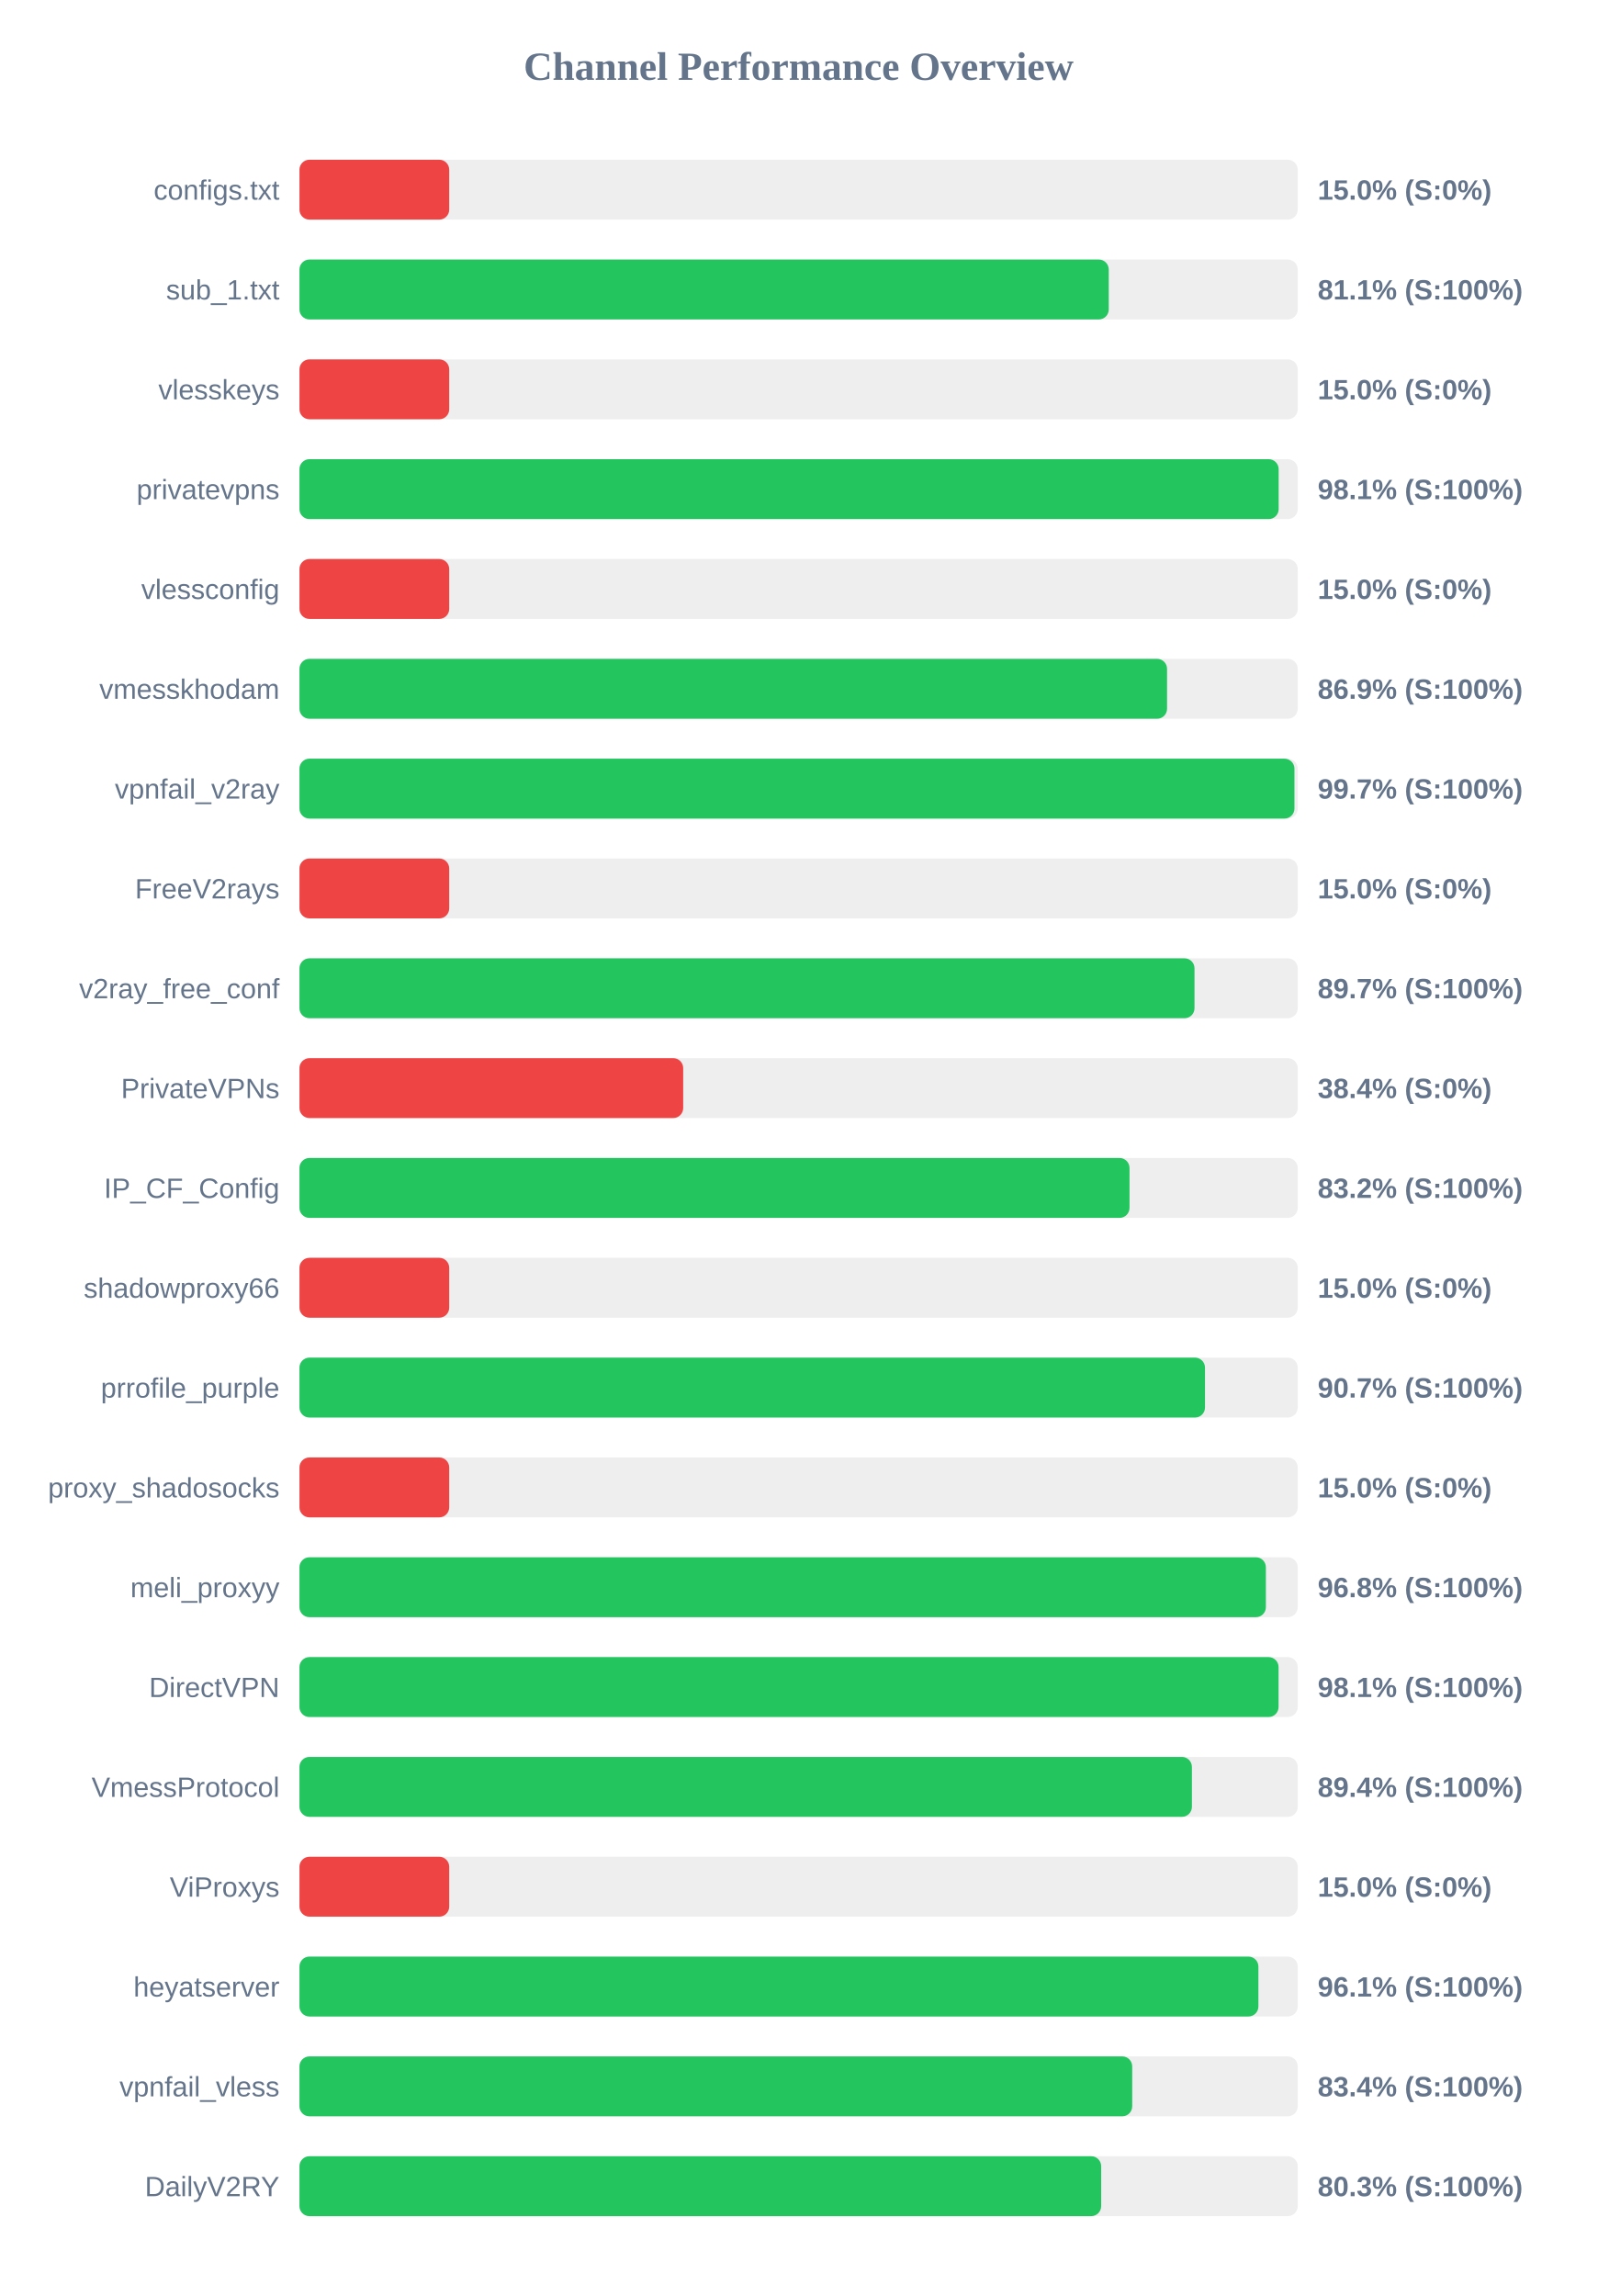
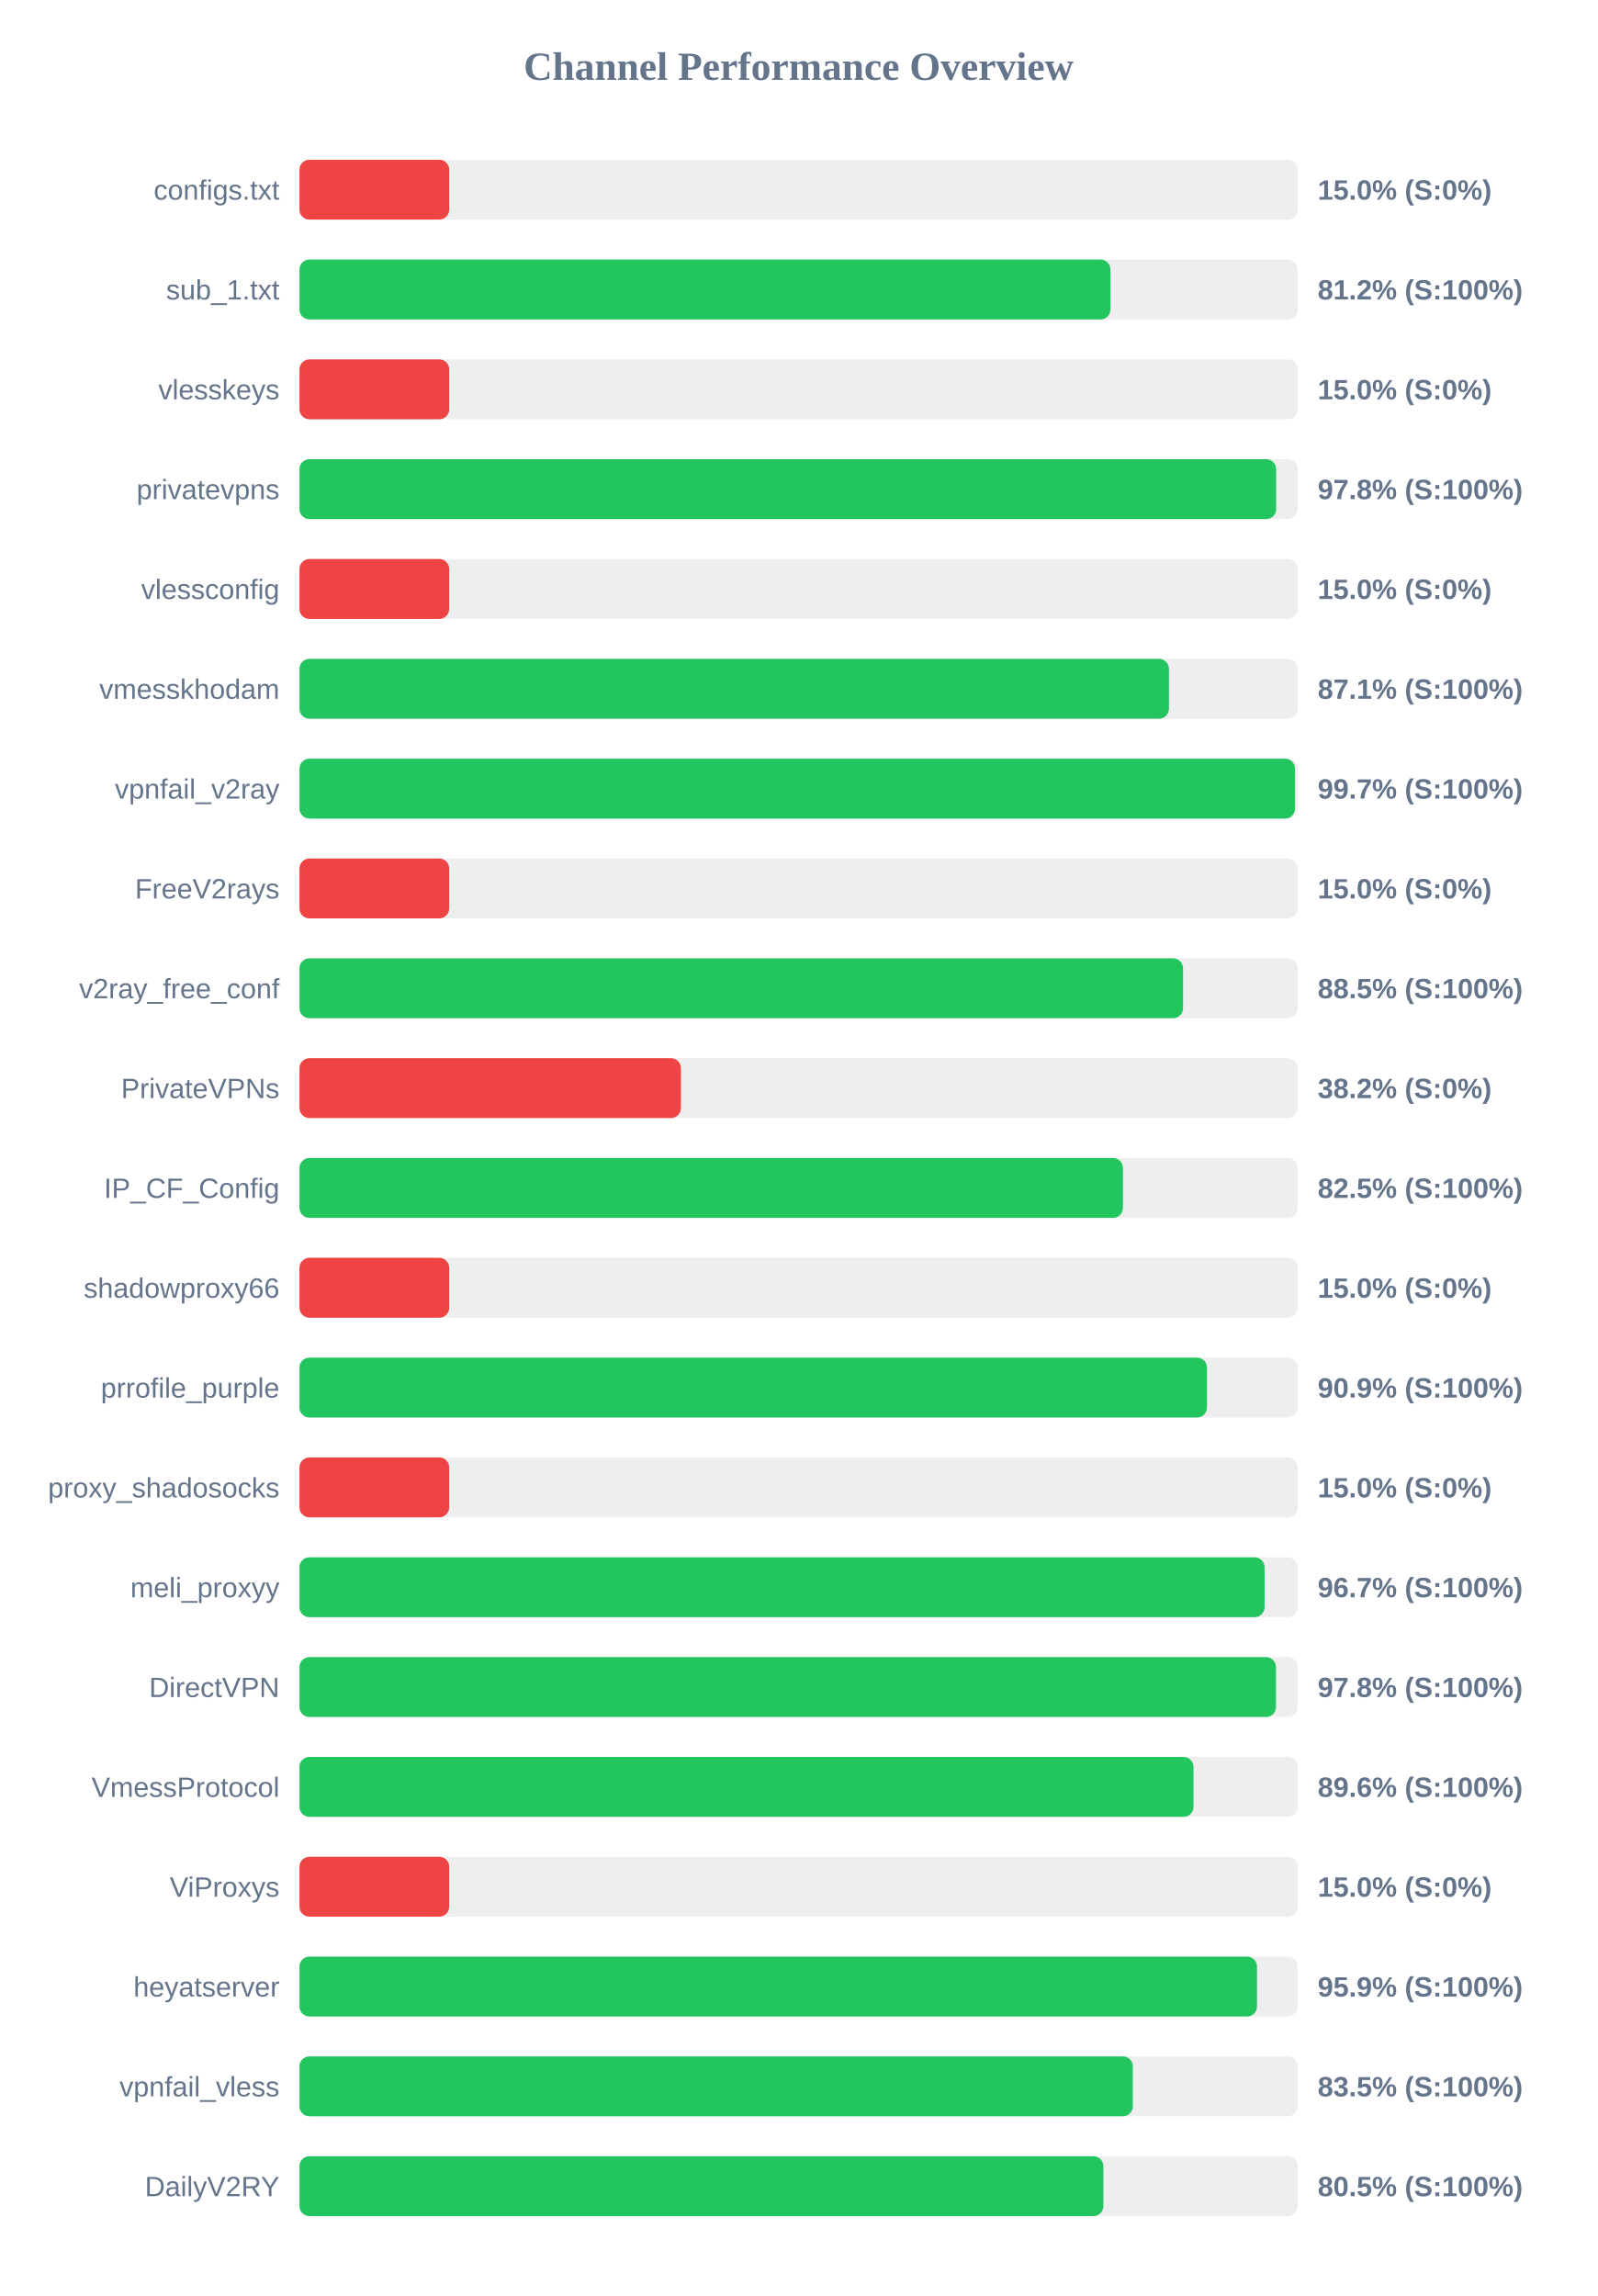
<svg xmlns="http://www.w3.org/2000/svg" width="800" height="1150" version="1.1">
  <style>
        .row { font: 14px Arial; fill: #64748b; }
        .score { font: bold 14px Arial; fill: #64748b; }
    </style>
  <text x="400" y="40" text-anchor="middle" font-size="20px" font-weight="bold" fill="#64748b">Channel Performance Overview</text>
  <rect x="150" y="80" width="500" height="30" fill="#eee" rx="5" />
  <rect x="150" y="80" width="75.0" height="30" fill="#ef4444" rx="5" />
  <text x="140" y="100" text-anchor="end" class="row">configs.txt</text>
  <text x="660" y="100" text-anchor="start" class="score">15.0% (S:0%)</text>
  <rect x="150" y="130" width="500" height="30" fill="#eee" rx="5" />
-   <rect x="150" y="130" width="405.35" height="30" fill="#22c55e" rx="5" />
+   <rect x="150" y="130" width="406.2" height="30" fill="#22c55e" rx="5" />
  <text x="140" y="150" text-anchor="end" class="row">sub_1.txt</text>
-   <text x="660" y="150" text-anchor="start" class="score">81.1% (S:100%)</text>
+   <text x="660" y="150" text-anchor="start" class="score">81.2% (S:100%)</text>
  <rect x="150" y="180" width="500" height="30" fill="#eee" rx="5" />
  <rect x="150" y="180" width="75.0" height="30" fill="#ef4444" rx="5" />
  <text x="140" y="200" text-anchor="end" class="row">vlesskeys</text>
  <text x="660" y="200" text-anchor="start" class="score">15.0% (S:0%)</text>
  <rect x="150" y="230" width="500" height="30" fill="#eee" rx="5" />
-   <rect x="150" y="230" width="490.45" height="30" fill="#22c55e" rx="5" />
+   <rect x="150" y="230" width="489.2" height="30" fill="#22c55e" rx="5" />
  <text x="140" y="250" text-anchor="end" class="row">privatevpns</text>
-   <text x="660" y="250" text-anchor="start" class="score">98.1% (S:100%)</text>
+   <text x="660" y="250" text-anchor="start" class="score">97.8% (S:100%)</text>
  <rect x="150" y="280" width="500" height="30" fill="#eee" rx="5" />
  <rect x="150" y="280" width="75.0" height="30" fill="#ef4444" rx="5" />
  <text x="140" y="300" text-anchor="end" class="row">vlessconfig</text>
  <text x="660" y="300" text-anchor="start" class="score">15.0% (S:0%)</text>
  <rect x="150" y="330" width="500" height="30" fill="#eee" rx="5" />
-   <rect x="150" y="330" width="434.55" height="30" fill="#22c55e" rx="5" />
+   <rect x="150" y="330" width="435.5" height="30" fill="#22c55e" rx="5" />
  <text x="140" y="350" text-anchor="end" class="row">vmesskhodam</text>
-   <text x="660" y="350" text-anchor="start" class="score">86.9% (S:100%)</text>
+   <text x="660" y="350" text-anchor="start" class="score">87.1% (S:100%)</text>
  <rect x="150" y="380" width="500" height="30" fill="#eee" rx="5" />
-   <rect x="150" y="380" width="498.35" height="30" fill="#22c55e" rx="5" />
+   <rect x="150" y="380" width="498.65" height="30" fill="#22c55e" rx="5" />
  <text x="140" y="400" text-anchor="end" class="row">vpnfail_v2ray</text>
  <text x="660" y="400" text-anchor="start" class="score">99.7% (S:100%)</text>
  <rect x="150" y="430" width="500" height="30" fill="#eee" rx="5" />
  <rect x="150" y="430" width="75.0" height="30" fill="#ef4444" rx="5" />
  <text x="140" y="450" text-anchor="end" class="row">FreeV2rays</text>
  <text x="660" y="450" text-anchor="start" class="score">15.0% (S:0%)</text>
  <rect x="150" y="480" width="500" height="30" fill="#eee" rx="5" />
-   <rect x="150" y="480" width="448.3" height="30" fill="#22c55e" rx="5" />
+   <rect x="150" y="480" width="442.55" height="30" fill="#22c55e" rx="5" />
  <text x="140" y="500" text-anchor="end" class="row">v2ray_free_conf</text>
-   <text x="660" y="500" text-anchor="start" class="score">89.7% (S:100%)</text>
+   <text x="660" y="500" text-anchor="start" class="score">88.5% (S:100%)</text>
  <rect x="150" y="530" width="500" height="30" fill="#eee" rx="5" />
-   <rect x="150" y="530" width="192.2" height="30" fill="#ef4444" rx="5" />
+   <rect x="150" y="530" width="191.05" height="30" fill="#ef4444" rx="5" />
  <text x="140" y="550" text-anchor="end" class="row">PrivateVPNs</text>
-   <text x="660" y="550" text-anchor="start" class="score">38.4% (S:0%)</text>
+   <text x="660" y="550" text-anchor="start" class="score">38.2% (S:0%)</text>
  <rect x="150" y="580" width="500" height="30" fill="#eee" rx="5" />
-   <rect x="150" y="580" width="415.75" height="30" fill="#22c55e" rx="5" />
+   <rect x="150" y="580" width="412.45" height="30" fill="#22c55e" rx="5" />
  <text x="140" y="600" text-anchor="end" class="row">IP_CF_Config</text>
-   <text x="660" y="600" text-anchor="start" class="score">83.2% (S:100%)</text>
+   <text x="660" y="600" text-anchor="start" class="score">82.5% (S:100%)</text>
  <rect x="150" y="630" width="500" height="30" fill="#eee" rx="5" />
  <rect x="150" y="630" width="75.0" height="30" fill="#ef4444" rx="5" />
  <text x="140" y="650" text-anchor="end" class="row">shadowproxy66</text>
  <text x="660" y="650" text-anchor="start" class="score">15.0% (S:0%)</text>
  <rect x="150" y="680" width="500" height="30" fill="#eee" rx="5" />
-   <rect x="150" y="680" width="453.55" height="30" fill="#22c55e" rx="5" />
+   <rect x="150" y="680" width="454.55" height="30" fill="#22c55e" rx="5" />
  <text x="140" y="700" text-anchor="end" class="row">prrofile_purple</text>
-   <text x="660" y="700" text-anchor="start" class="score">90.7% (S:100%)</text>
+   <text x="660" y="700" text-anchor="start" class="score">90.9% (S:100%)</text>
  <rect x="150" y="730" width="500" height="30" fill="#eee" rx="5" />
  <rect x="150" y="730" width="75.0" height="30" fill="#ef4444" rx="5" />
  <text x="140" y="750" text-anchor="end" class="row">proxy_shadosocks</text>
  <text x="660" y="750" text-anchor="start" class="score">15.0% (S:0%)</text>
  <rect x="150" y="780" width="500" height="30" fill="#eee" rx="5" />
-   <rect x="150" y="780" width="484.05" height="30" fill="#22c55e" rx="5" />
+   <rect x="150" y="780" width="483.4" height="30" fill="#22c55e" rx="5" />
  <text x="140" y="800" text-anchor="end" class="row">meli_proxyy</text>
-   <text x="660" y="800" text-anchor="start" class="score">96.8% (S:100%)</text>
+   <text x="660" y="800" text-anchor="start" class="score">96.7% (S:100%)</text>
  <rect x="150" y="830" width="500" height="30" fill="#eee" rx="5" />
-   <rect x="150" y="830" width="490.4" height="30" fill="#22c55e" rx="5" />
+   <rect x="150" y="830" width="489.1" height="30" fill="#22c55e" rx="5" />
  <text x="140" y="850" text-anchor="end" class="row">DirectVPN</text>
-   <text x="660" y="850" text-anchor="start" class="score">98.1% (S:100%)</text>
+   <text x="660" y="850" text-anchor="start" class="score">97.8% (S:100%)</text>
  <rect x="150" y="880" width="500" height="30" fill="#eee" rx="5" />
-   <rect x="150" y="880" width="447.0" height="30" fill="#22c55e" rx="5" />
+   <rect x="150" y="880" width="447.8" height="30" fill="#22c55e" rx="5" />
  <text x="140" y="900" text-anchor="end" class="row">VmessProtocol</text>
-   <text x="660" y="900" text-anchor="start" class="score">89.4% (S:100%)</text>
+   <text x="660" y="900" text-anchor="start" class="score">89.6% (S:100%)</text>
  <rect x="150" y="930" width="500" height="30" fill="#eee" rx="5" />
  <rect x="150" y="930" width="75.0" height="30" fill="#ef4444" rx="5" />
  <text x="140" y="950" text-anchor="end" class="row">ViProxys</text>
  <text x="660" y="950" text-anchor="start" class="score">15.0% (S:0%)</text>
  <rect x="150" y="980" width="500" height="30" fill="#eee" rx="5" />
-   <rect x="150" y="980" width="480.3" height="30" fill="#22c55e" rx="5" />
+   <rect x="150" y="980" width="479.6" height="30" fill="#22c55e" rx="5" />
  <text x="140" y="1000" text-anchor="end" class="row">heyatserver</text>
-   <text x="660" y="1000" text-anchor="start" class="score">96.1% (S:100%)</text>
+   <text x="660" y="1000" text-anchor="start" class="score">95.9% (S:100%)</text>
  <rect x="150" y="1030" width="500" height="30" fill="#eee" rx="5" />
-   <rect x="150" y="1030" width="417.1" height="30" fill="#22c55e" rx="5" />
+   <rect x="150" y="1030" width="417.4" height="30" fill="#22c55e" rx="5" />
  <text x="140" y="1050" text-anchor="end" class="row">vpnfail_vless</text>
-   <text x="660" y="1050" text-anchor="start" class="score">83.4% (S:100%)</text>
+   <text x="660" y="1050" text-anchor="start" class="score">83.5% (S:100%)</text>
  <rect x="150" y="1080" width="500" height="30" fill="#eee" rx="5" />
-   <rect x="150" y="1080" width="401.55" height="30" fill="#22c55e" rx="5" />
+   <rect x="150" y="1080" width="402.65" height="30" fill="#22c55e" rx="5" />
  <text x="140" y="1100" text-anchor="end" class="row">DailyV2RY</text>
-   <text x="660" y="1100" text-anchor="start" class="score">80.3% (S:100%)</text>
+   <text x="660" y="1100" text-anchor="start" class="score">80.5% (S:100%)</text>
</svg>
